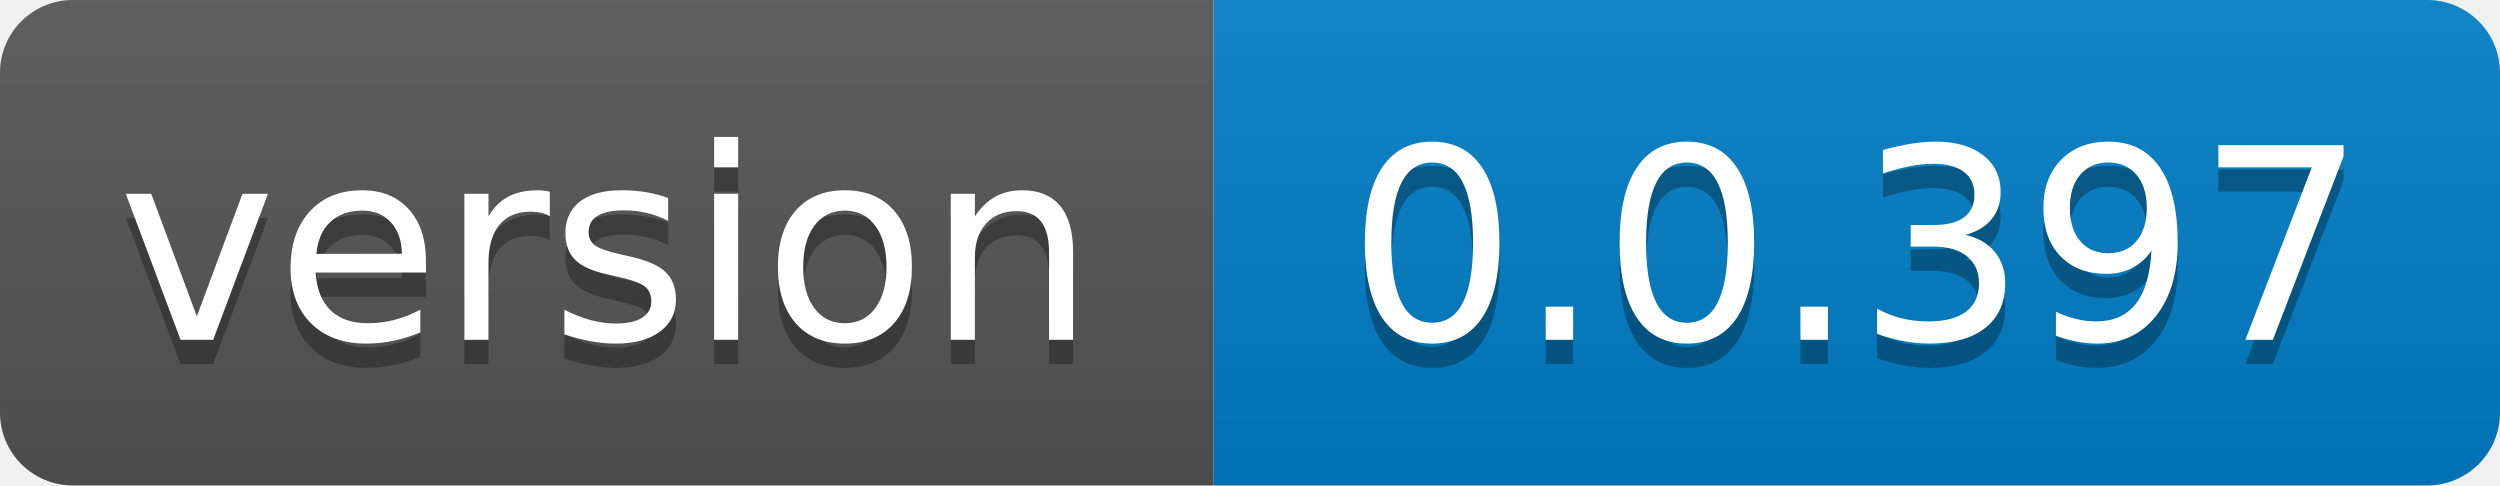
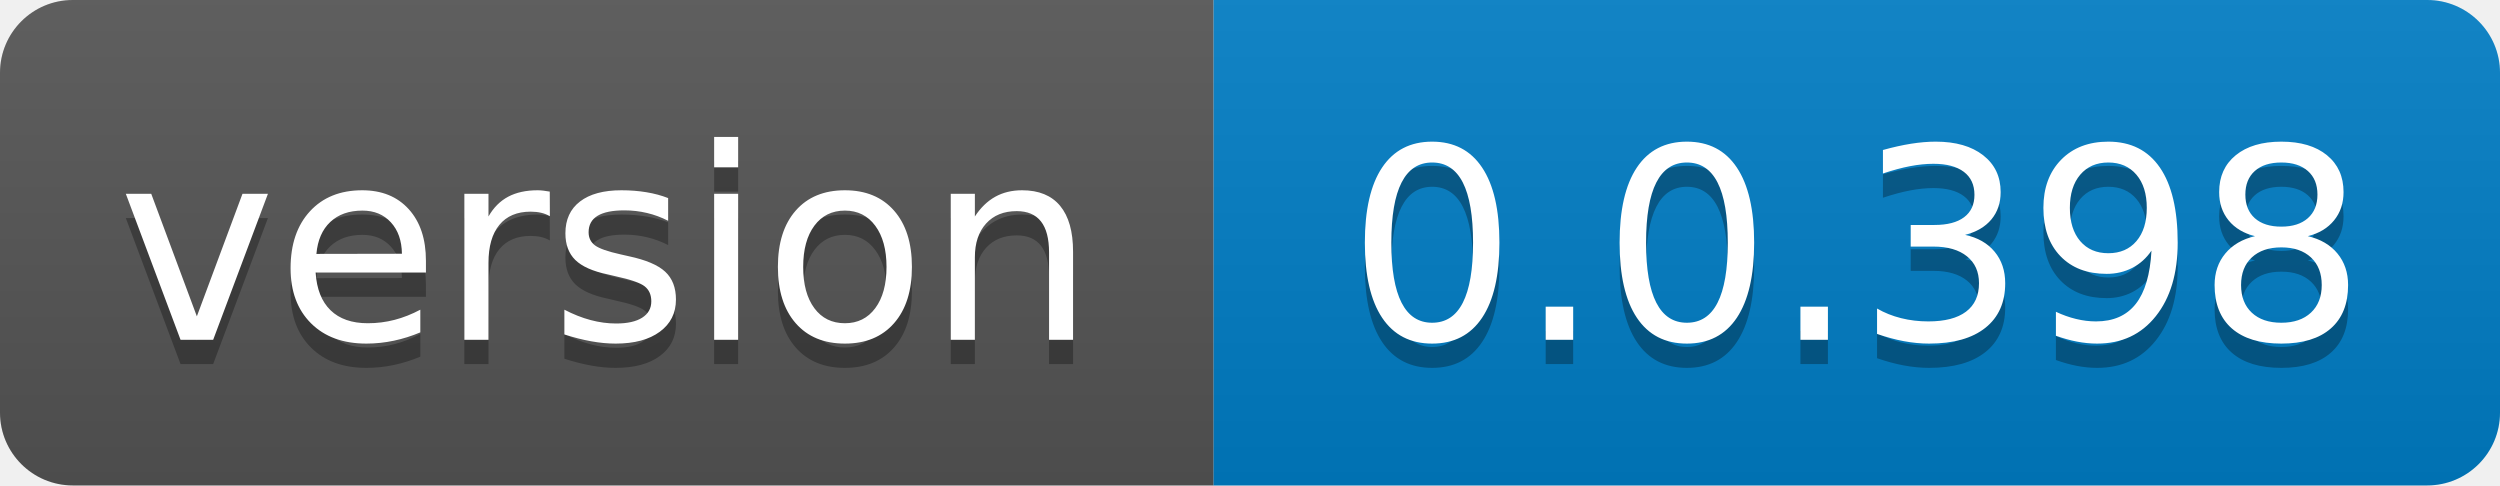
- <svg xmlns="http://www.w3.org/2000/svg" width="103" height="20" role="img" aria-label="version: 0.0.397">
+ <svg xmlns="http://www.w3.org/2000/svg" width="103" height="20" role="img" aria-label="version: 0.0.398">
  <linearGradient id="s" x2="0" y2="100%">
    <stop offset="0" stop-color="#bbb" stop-opacity=".1" />
    <stop offset="1" stop-opacity=".1" />
  </linearGradient>
  <clipPath id="r">
    <rect width="103" height="20" rx="3" fill="#fff" />
  </clipPath>
  <g clip-path="url(#r)">
    <rect width="50" height="20" fill="#555" />
    <rect x="50" width="53" height="20" fill="#007ec6" />
    <rect width="103" height="20" fill="url(#s)" />
  </g>
  <g fill="#fff" text-anchor="middle" font-family="Verdana,Geneva,DejaVu Sans,sans-serif" text-rendering="geometricPrecision" font-size="110">
    <text aria-hidden="true" x="250.0" transform="scale(.1)" textLength="400" y="150" fill="#010101" fill-opacity=".3">version</text>
    <text x="250.0" transform="scale(.1)" textLength="400" y="140" fill="#fff">version</text>
-     <text aria-hidden="true" x="765.0" transform="scale(.1)" textLength="430" y="150" fill="#010101" fill-opacity=".3">0.0.397</text>
-     <text x="765.0" transform="scale(.1)" textLength="430" y="140" fill="#fff">0.0.397</text>
+     <text aria-hidden="true" x="765.0" transform="scale(.1)" textLength="430" y="150" fill="#010101" fill-opacity=".3">0.0.398</text>
+     <text x="765.0" transform="scale(.1)" textLength="430" y="140" fill="#fff">0.0.398</text>
  </g>
</svg>
